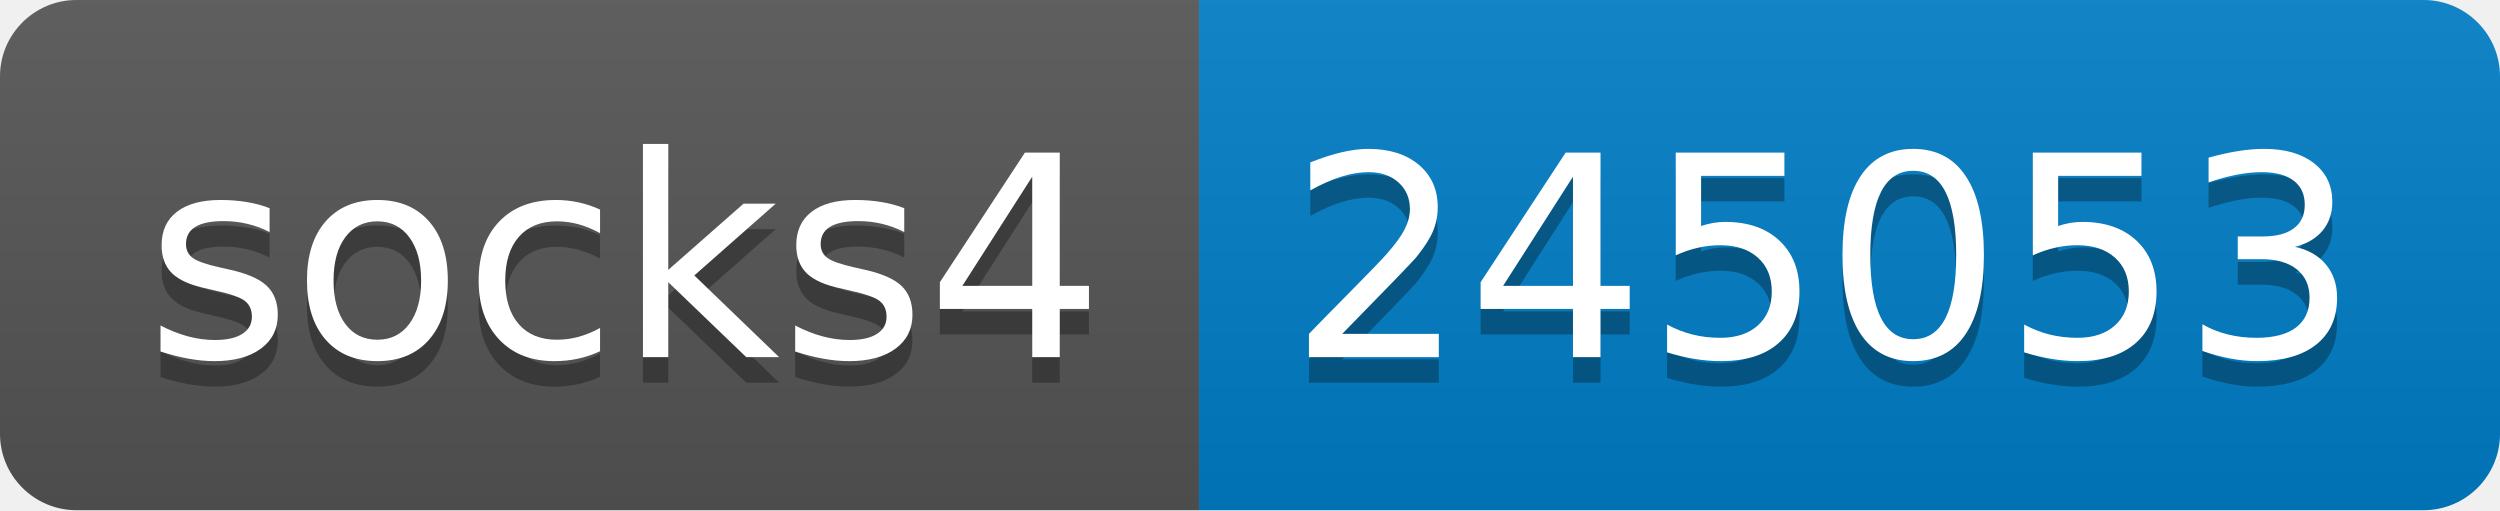
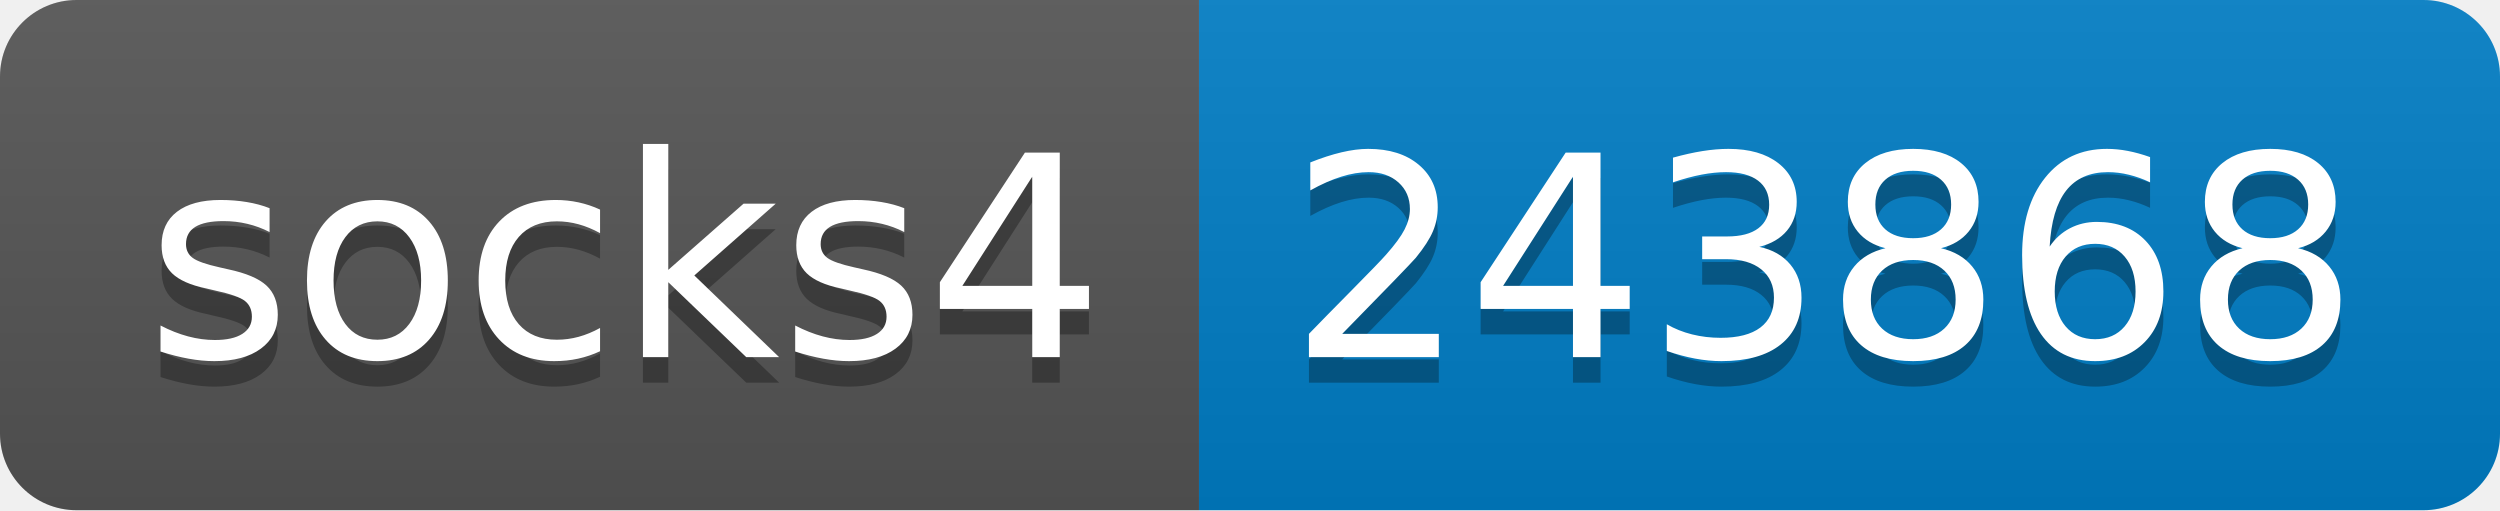
- <svg xmlns="http://www.w3.org/2000/svg" width="98" height="20" role="img" aria-label="socks4: 245053">
+ <svg xmlns="http://www.w3.org/2000/svg" width="98" height="20" role="img" aria-label="socks4: 243868">
  <linearGradient id="s" x2="0" y2="100%">
    <stop offset="0" stop-color="#bbb" stop-opacity=".1" />
    <stop offset="1" stop-opacity=".1" />
  </linearGradient>
  <clipPath id="r">
    <rect width="98" height="20" rx="3" fill="#fff" />
  </clipPath>
  <g clip-path="url(#r)">
    <rect width="47" height="20" fill="#555" />
    <rect x="47" width="51" height="20" fill="#007ec6" />
    <rect width="98" height="20" fill="url(#s)" />
  </g>
  <g fill="#fff" text-anchor="middle" font-family="Verdana,Geneva,DejaVu Sans,sans-serif" text-rendering="geometricPrecision" font-size="110">
    <text aria-hidden="true" x="245" y="150" fill="#010101" fill-opacity=".3" transform="scale(.1)" textLength="370">socks4</text>
    <text x="245" y="140" transform="scale(.1)" fill="#fff" textLength="370">socks4</text>
-     <text aria-hidden="true" x="715" y="150" fill="#010101" fill-opacity=".3" transform="scale(.1)" textLength="410">245053</text>
-     <text x="715" y="140" transform="scale(.1)" fill="#fff" textLength="410">245053</text>
+     <text aria-hidden="true" x="715" y="150" fill="#010101" fill-opacity=".3" transform="scale(.1)" textLength="410">243868</text>
+     <text x="715" y="140" transform="scale(.1)" fill="#fff" textLength="410">243868</text>
  </g>
</svg>
